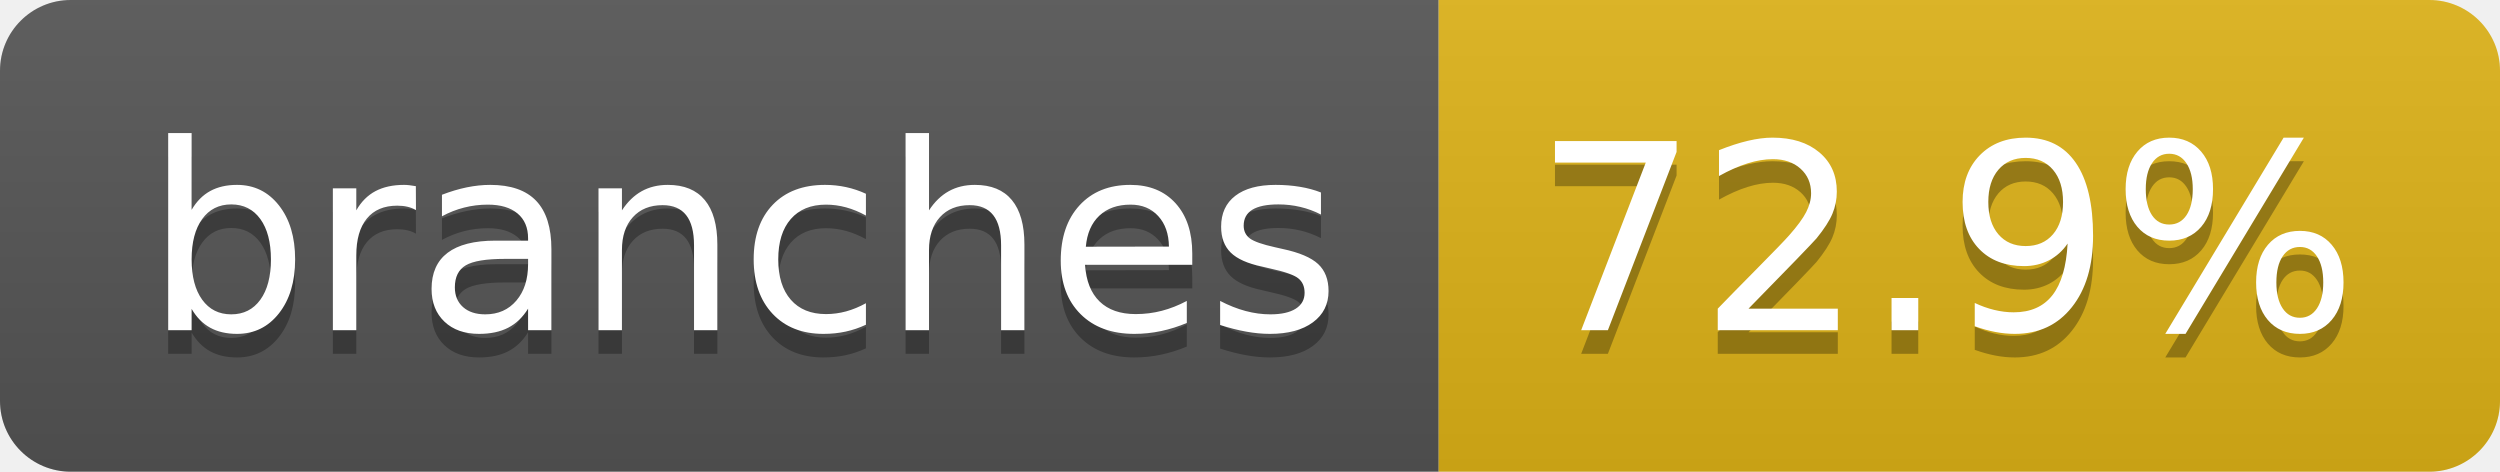
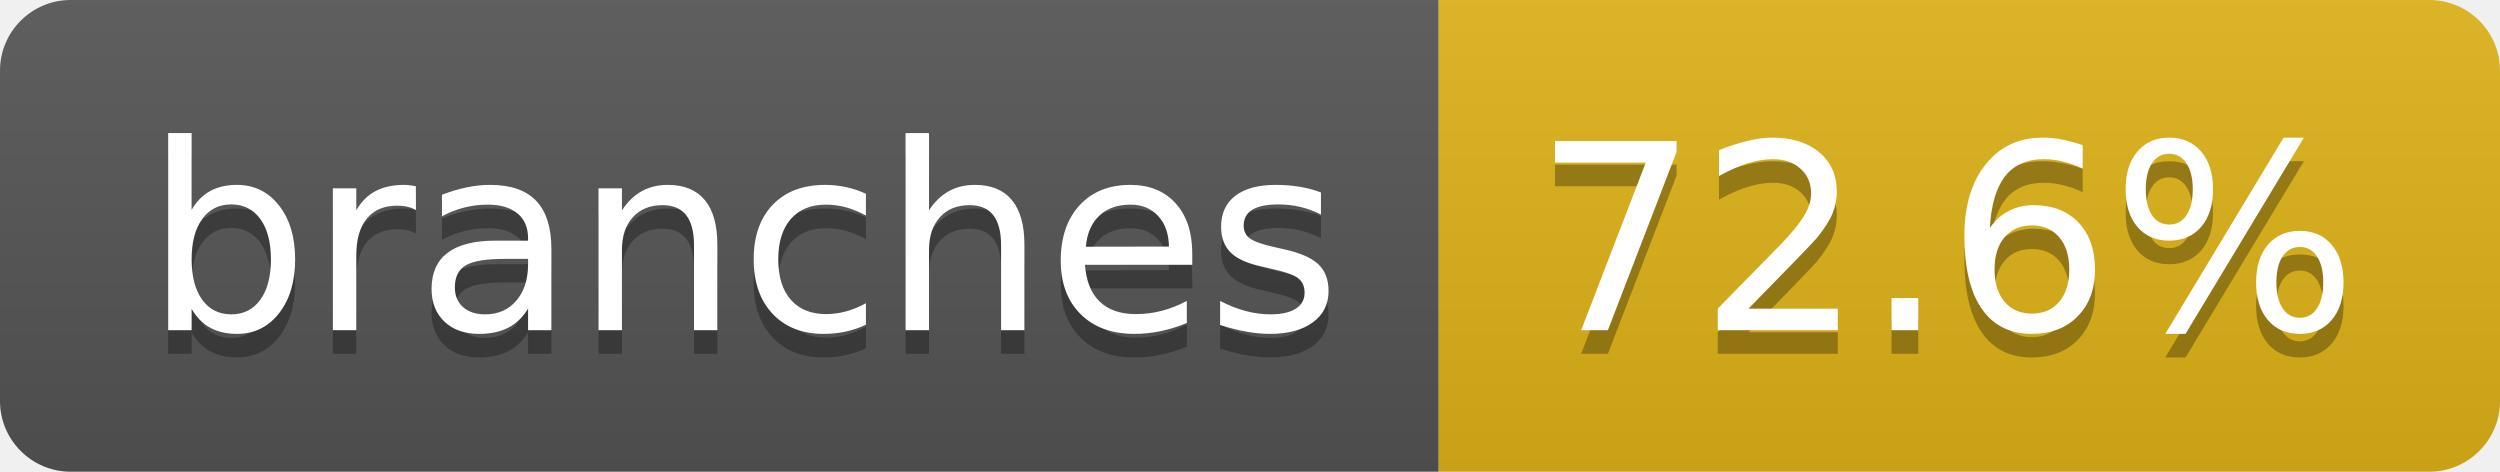
- <svg xmlns="http://www.w3.org/2000/svg" width="106" height="20" role="img" aria-label="branches: 72.9%">
+ <svg xmlns="http://www.w3.org/2000/svg" width="106" height="20" role="img" aria-label="branches: 72.6%">
  <linearGradient id="s" x2="0" y2="100%">
    <stop offset="0" stop-color="#bbb" stop-opacity=".1" />
    <stop offset="1" stop-opacity=".1" />
  </linearGradient>
  <clipPath id="r">
    <rect width="106" height="20" rx="3" fill="#fff" />
  </clipPath>
  <g clip-path="url(#r)">
    <rect width="61" height="20" fill="#555" />
    <rect x="61" width="45" height="20" fill="#dfb317" />
    <rect width="106" height="20" fill="url(#s)" />
  </g>
  <g fill="#fff" text-anchor="middle" font-family="Verdana,Geneva,DejaVu Sans,sans-serif" text-rendering="geometricPrecision" font-size="110">
    <text aria-hidden="true" x="315" y="150" fill="#010101" fill-opacity=".3" transform="scale(.1)" textLength="507">branches</text>
    <text x="315" y="140" transform="scale(.1)" fill="#fff" textLength="507">branches</text>
-     <text aria-hidden="true" x="825" y="150" fill="#010101" fill-opacity=".3" transform="scale(.1)" textLength="350">72.9%</text>
-     <text x="825" y="140" transform="scale(.1)" fill="#fff" textLength="350">72.9%</text>
+     <text aria-hidden="true" x="825" y="150" fill="#010101" fill-opacity=".3" transform="scale(.1)" textLength="350">72.6%</text>
+     <text x="825" y="140" transform="scale(.1)" fill="#fff" textLength="350">72.6%</text>
  </g>
</svg>
